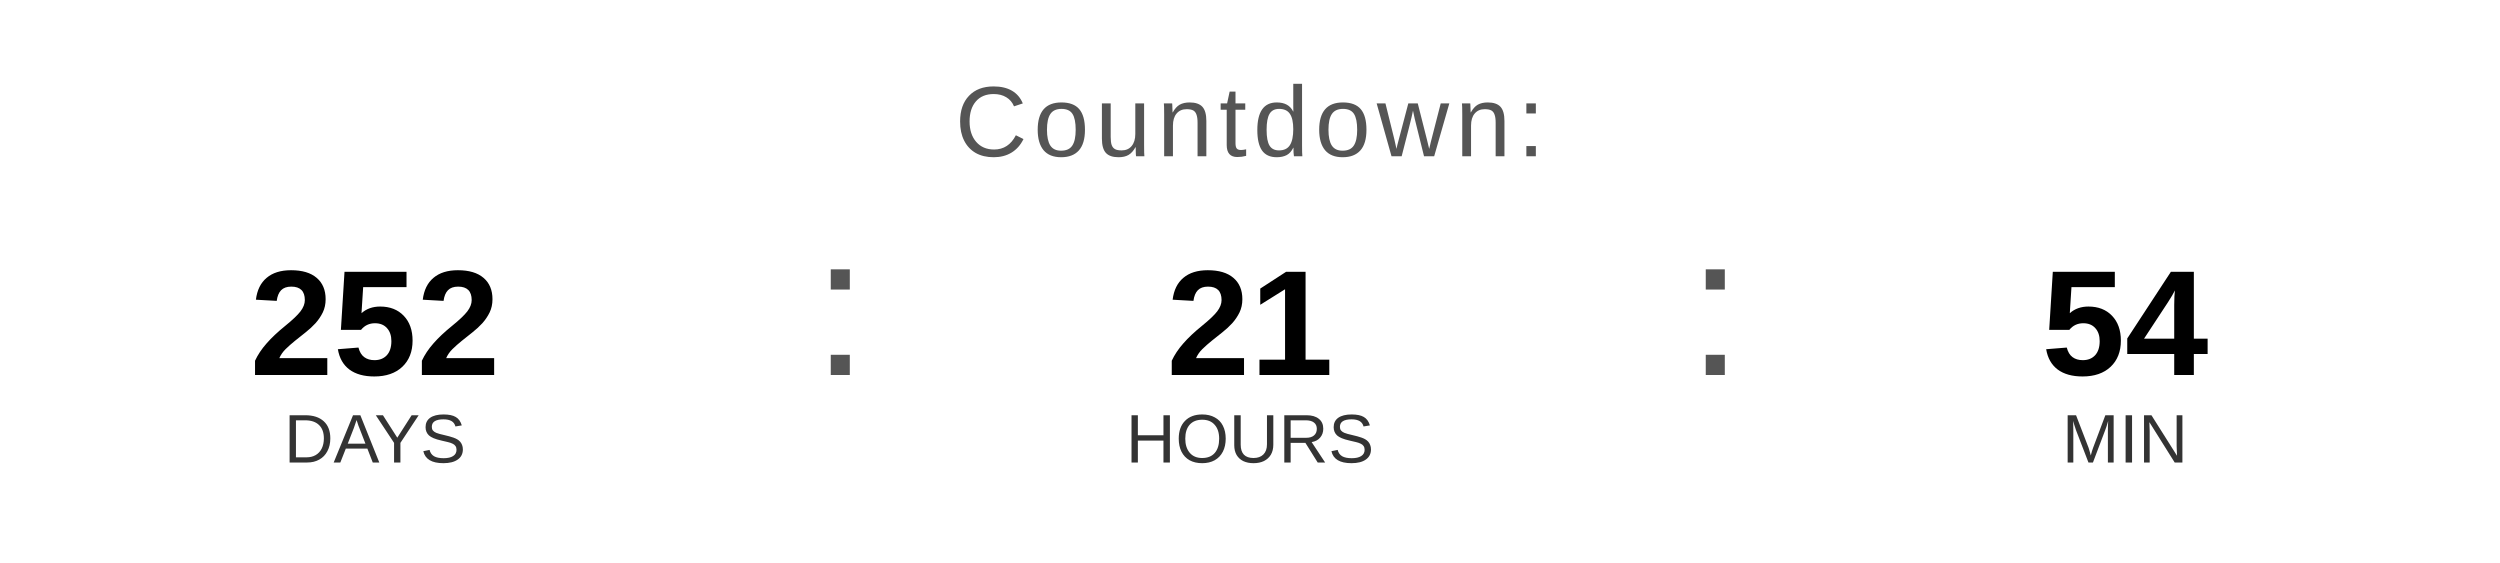
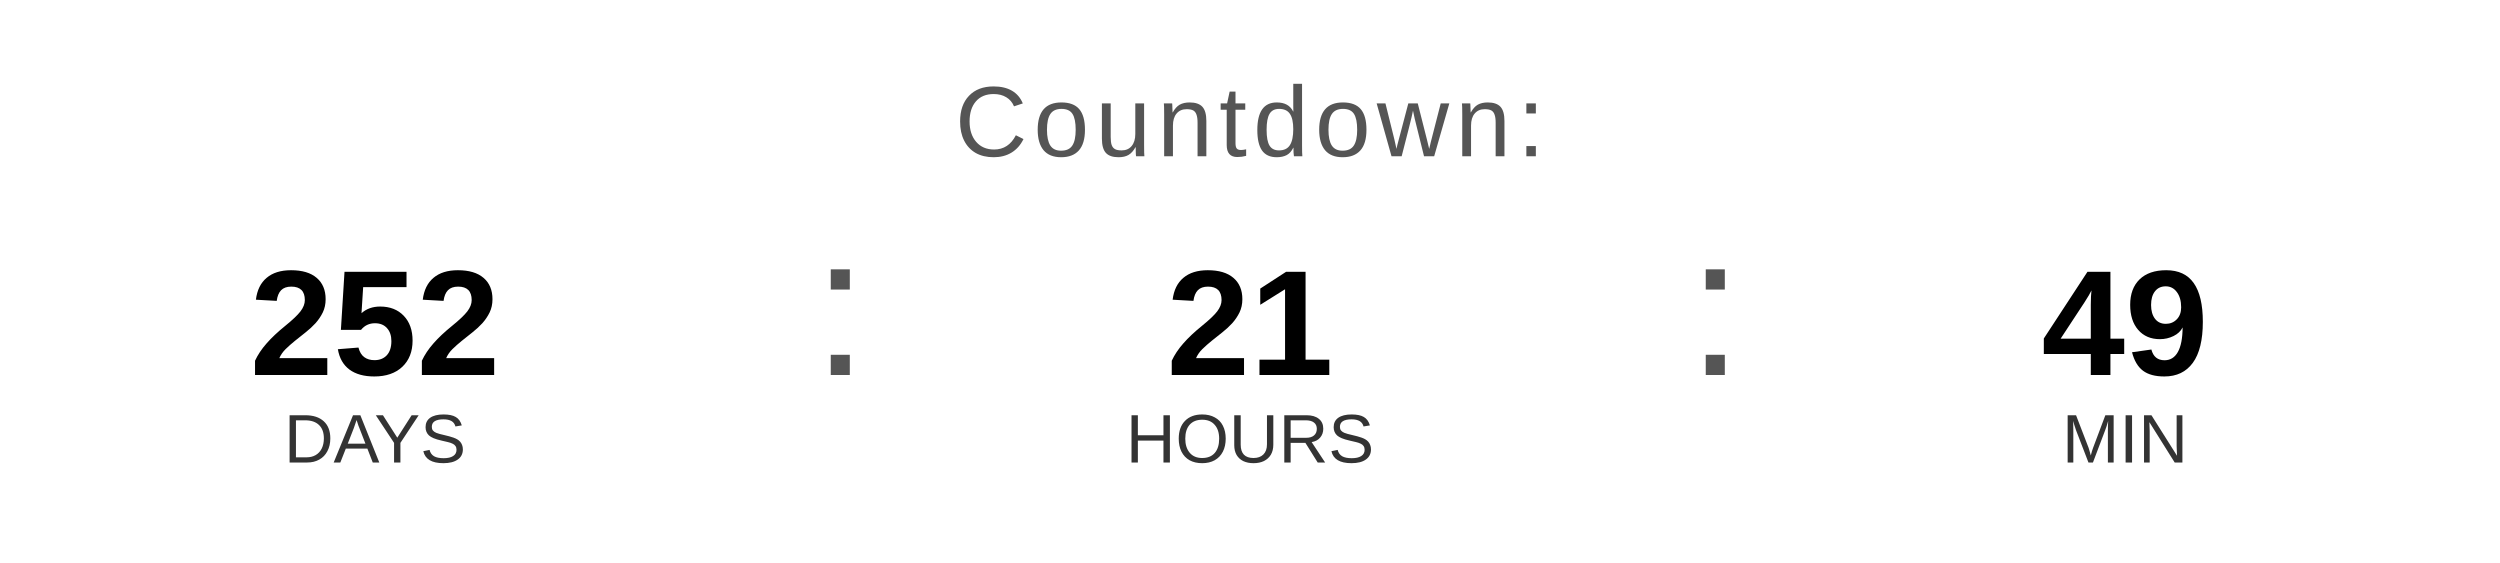
<svg xmlns="http://www.w3.org/2000/svg" width="400" height="90" viewBox="0 0 400 90">
  <text x="200" y="25" font-family="Arial, Helvetica, sans-serif" font-size="16" fill="#555555" text-anchor="middle" letter-spacing="1">
    Countdown:
  </text>
  <text x="60" y="60" font-family="Arial, Helvetica, sans-serif" font-size="24" font-weight="bold" fill="#000000" text-anchor="middle">252</text>
  <text x="60" y="74" font-family="Arial, Helvetica, sans-serif" font-size="11" fill="#333333" text-anchor="middle">DAYS</text>
  <text x="130" y="60" font-family="Arial, sans-serif" font-size="32" fill="#555555">:</text>
  <text x="200" y="60" font-family="Arial, Helvetica, sans-serif" font-size="24" font-weight="bold" fill="#000000" text-anchor="middle">21</text>
  <text x="200" y="74" font-family="Arial, Helvetica, sans-serif" font-size="11" fill="#333333" text-anchor="middle">HOURS</text>
  <text x="270" y="60" font-family="Arial, sans-serif" font-size="32" fill="#555555">:</text>
-   <text x="340" y="60" font-family="Arial, Helvetica, sans-serif" font-size="24" font-weight="bold" fill="#000000" text-anchor="middle">54</text>
+   <text x="340" y="60" font-family="Arial, Helvetica, sans-serif" font-size="24" font-weight="bold" fill="#000000" text-anchor="middle">49</text>
  <text x="340" y="74" font-family="Arial, Helvetica, sans-serif" font-size="11" fill="#333333" text-anchor="middle">MIN</text>
</svg>
